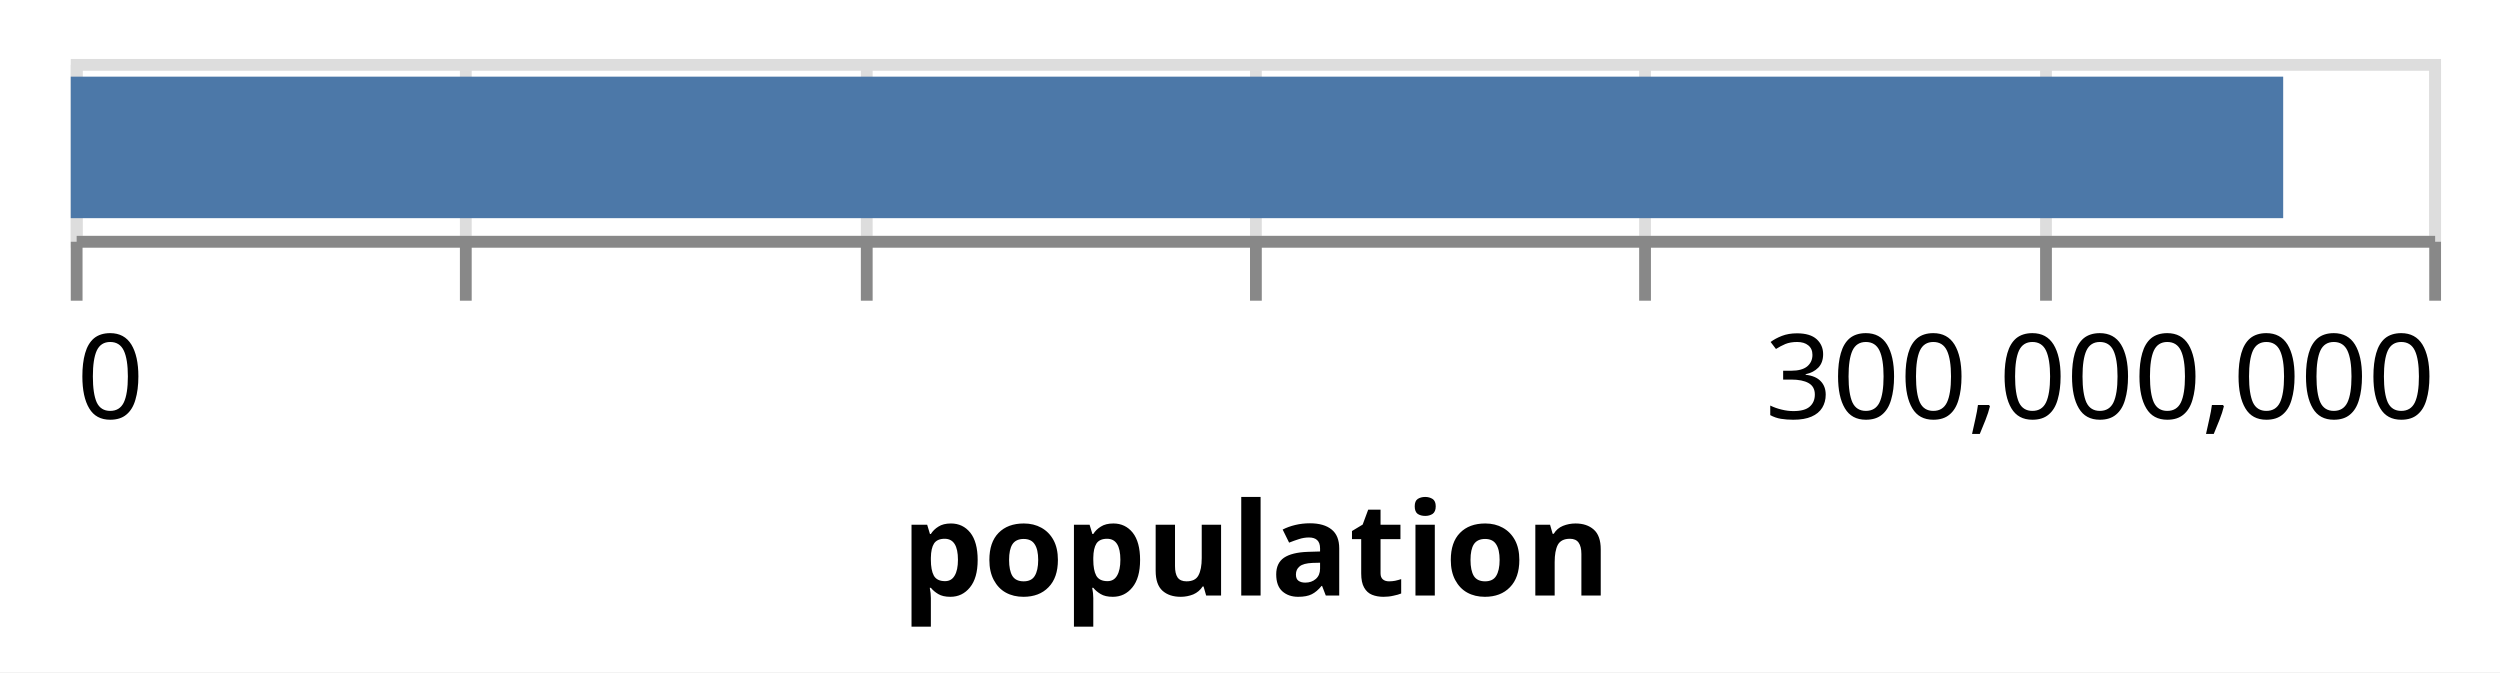
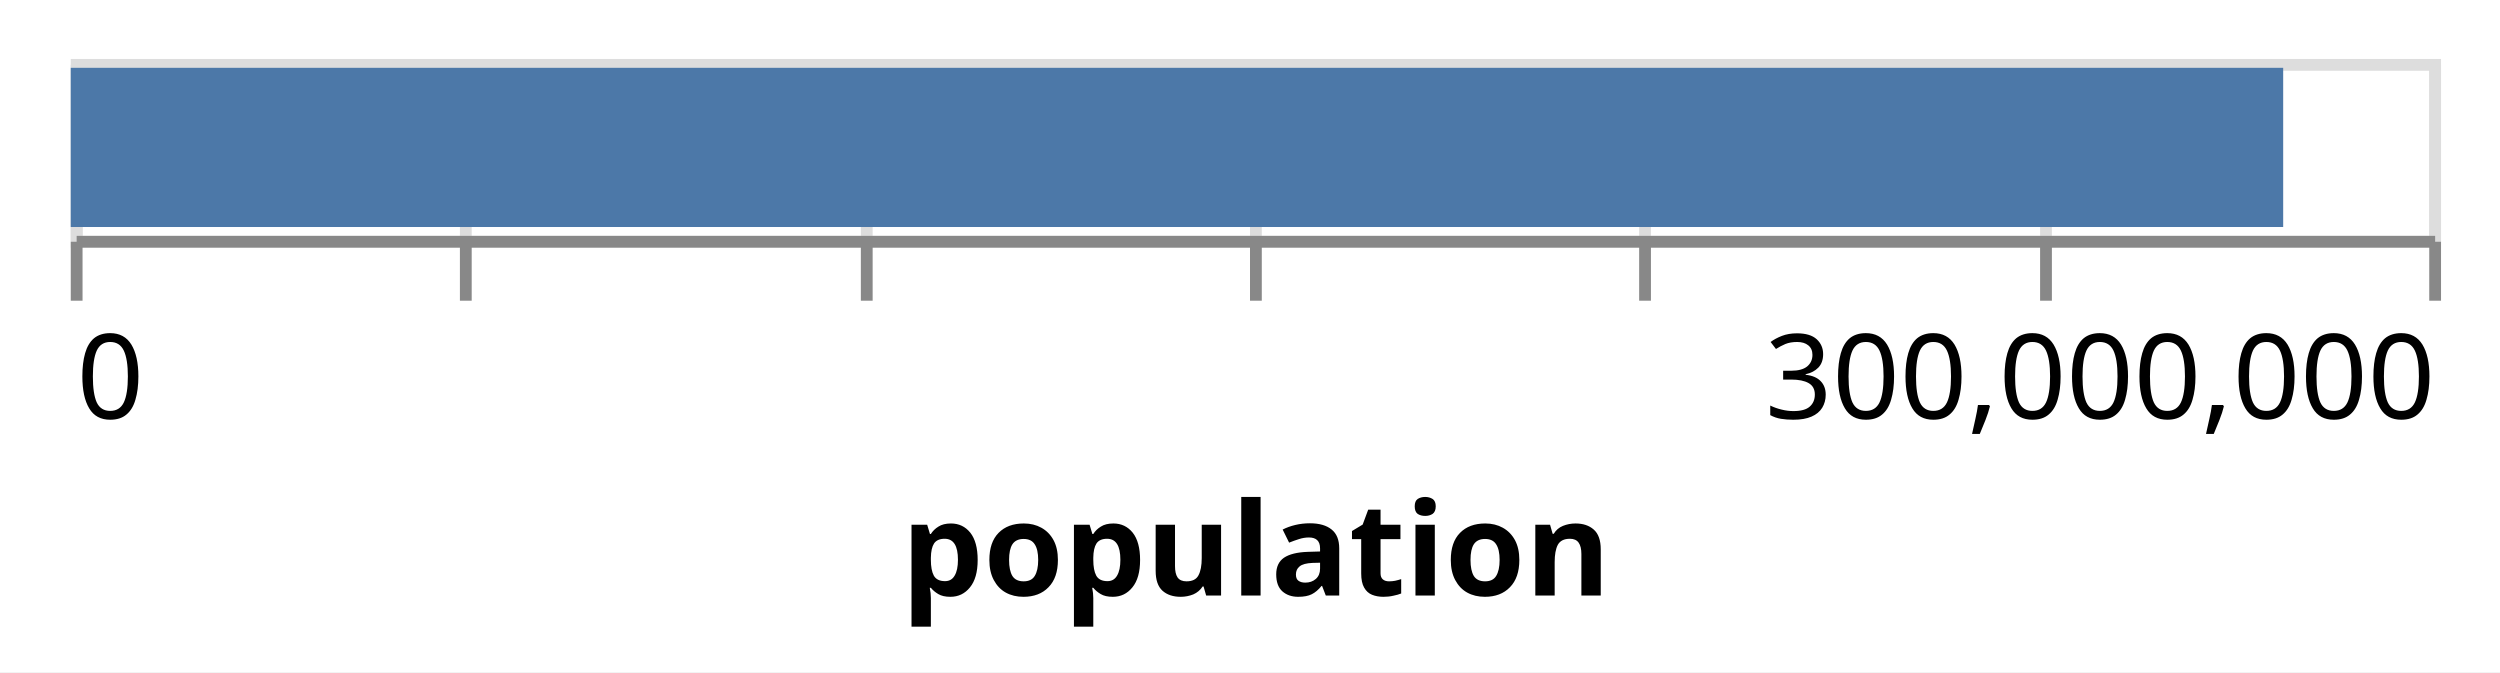
<svg xmlns="http://www.w3.org/2000/svg" version="1.1" class="marks" width="212" height="57" viewBox="0 0 212 57">
  <rect width="212" height="57" fill="white" />
  <g fill="none" stroke-miterlimit="10" transform="translate(6,5)">
    <g class="mark-group role-frame root" role="graphics-object" aria-roledescription="group mark container">
      <g transform="translate(0,0)">
        <path class="background" aria-hidden="true" d="M0.5,0.5h200v15h-200Z" stroke="#ddd" />
        <g>
          <g class="mark-group role-axis" aria-hidden="true">
            <g transform="translate(0.5,15.5)">
              <path class="background" aria-hidden="true" d="M0,0h0v0h0Z" pointer-events="none" />
              <g>
                <g class="mark-rule role-axis-grid" pointer-events="none">
                  <line transform="translate(0,0)" x2="0" y2="-15" stroke="#ddd" stroke-width="1" opacity="1" />
                  <line transform="translate(33,0)" x2="0" y2="-15" stroke="#ddd" stroke-width="1" opacity="1" />
                  <line transform="translate(67,0)" x2="0" y2="-15" stroke="#ddd" stroke-width="1" opacity="1" />
                  <line transform="translate(100,0)" x2="0" y2="-15" stroke="#ddd" stroke-width="1" opacity="1" />
                  <line transform="translate(133,0)" x2="0" y2="-15" stroke="#ddd" stroke-width="1" opacity="1" />
                  <line transform="translate(167,0)" x2="0" y2="-15" stroke="#ddd" stroke-width="1" opacity="1" />
                  <line transform="translate(200,0)" x2="0" y2="-15" stroke="#ddd" stroke-width="1" opacity="1" />
                </g>
              </g>
              <path class="foreground" aria-hidden="true" d="" pointer-events="none" display="none" />
            </g>
          </g>
          <g class="mark-group role-axis" role="graphics-symbol" aria-roledescription="axis" aria-label="X-axis titled 'population' for a linear scale with values from 0 to 300,000,000">
            <g transform="translate(0.5,15.5)">
              <path class="background" aria-hidden="true" d="M0,0h0v0h0Z" pointer-events="none" />
              <g>
                <g class="mark-rule role-axis-tick" pointer-events="none">
                  <line transform="translate(0,0)" x2="0" y2="5" stroke="#888" stroke-width="1" opacity="1" />
                  <line transform="translate(33,0)" x2="0" y2="5" stroke="#888" stroke-width="1" opacity="1" />
                  <line transform="translate(67,0)" x2="0" y2="5" stroke="#888" stroke-width="1" opacity="1" />
                  <line transform="translate(100,0)" x2="0" y2="5" stroke="#888" stroke-width="1" opacity="1" />
                  <line transform="translate(133,0)" x2="0" y2="5" stroke="#888" stroke-width="1" opacity="1" />
                  <line transform="translate(167,0)" x2="0" y2="5" stroke="#888" stroke-width="1" opacity="1" />
                  <line transform="translate(200,0)" x2="0" y2="5" stroke="#888" stroke-width="1" opacity="1" />
                </g>
                <g class="mark-text role-axis-label" pointer-events="none">
                  <text text-anchor="start" transform="translate(0,15)" font-family="sans-serif" font-size="10px" fill="#000" opacity="1">0</text>
                  <text text-anchor="middle" transform="translate(33.33333,15)" font-family="sans-serif" font-size="10px" fill="#000" opacity="0">50,000,000</text>
                  <text text-anchor="middle" transform="translate(66.66667,15)" font-family="sans-serif" font-size="10px" fill="#000" opacity="0">100,000,000</text>
                  <text text-anchor="middle" transform="translate(100,15)" font-family="sans-serif" font-size="10px" fill="#000" opacity="0">150,000,000</text>
                  <text text-anchor="middle" transform="translate(133.3333,15)" font-family="sans-serif" font-size="10px" fill="#000" opacity="0">200,000,000</text>
                  <text text-anchor="middle" transform="translate(166.6667,15)" font-family="sans-serif" font-size="10px" fill="#000" opacity="0">250,000,000</text>
                  <text text-anchor="end" transform="translate(200,15)" font-family="sans-serif" font-size="10px" fill="#000" opacity="1">300,000,000</text>
                </g>
                <g class="mark-rule role-axis-domain" pointer-events="none">
                  <line transform="translate(0,0)" x2="200" y2="0" stroke="#888" stroke-width="1" opacity="1" />
                </g>
                <g class="mark-text role-axis-title" pointer-events="none">
                  <text text-anchor="middle" transform="translate(100,30)" font-family="sans-serif" font-size="11px" font-weight="bold" fill="#000" opacity="1">population</text>
                </g>
              </g>
              <path class="foreground" aria-hidden="true" d="" pointer-events="none" display="none" />
            </g>
          </g>
          <g class="mark-rect role-mark marks" role="graphics-object" aria-roledescription="rect mark container">
-             <path aria-label="population: 281420717" role="graphics-symbol" aria-roledescription="bar" d="M0,1.5h187.614v12h-187.614Z" fill="#4c78a8" />
+             <path aria-label="population: 281420717" role="graphics-symbol" aria-roledescription="bar" d="M0,0.75h187.614v13.5h-187.614Z" fill="#4c78a8" />
          </g>
        </g>
        <path class="foreground" aria-hidden="true" d="" display="none" />
      </g>
    </g>
  </g>
</svg>
